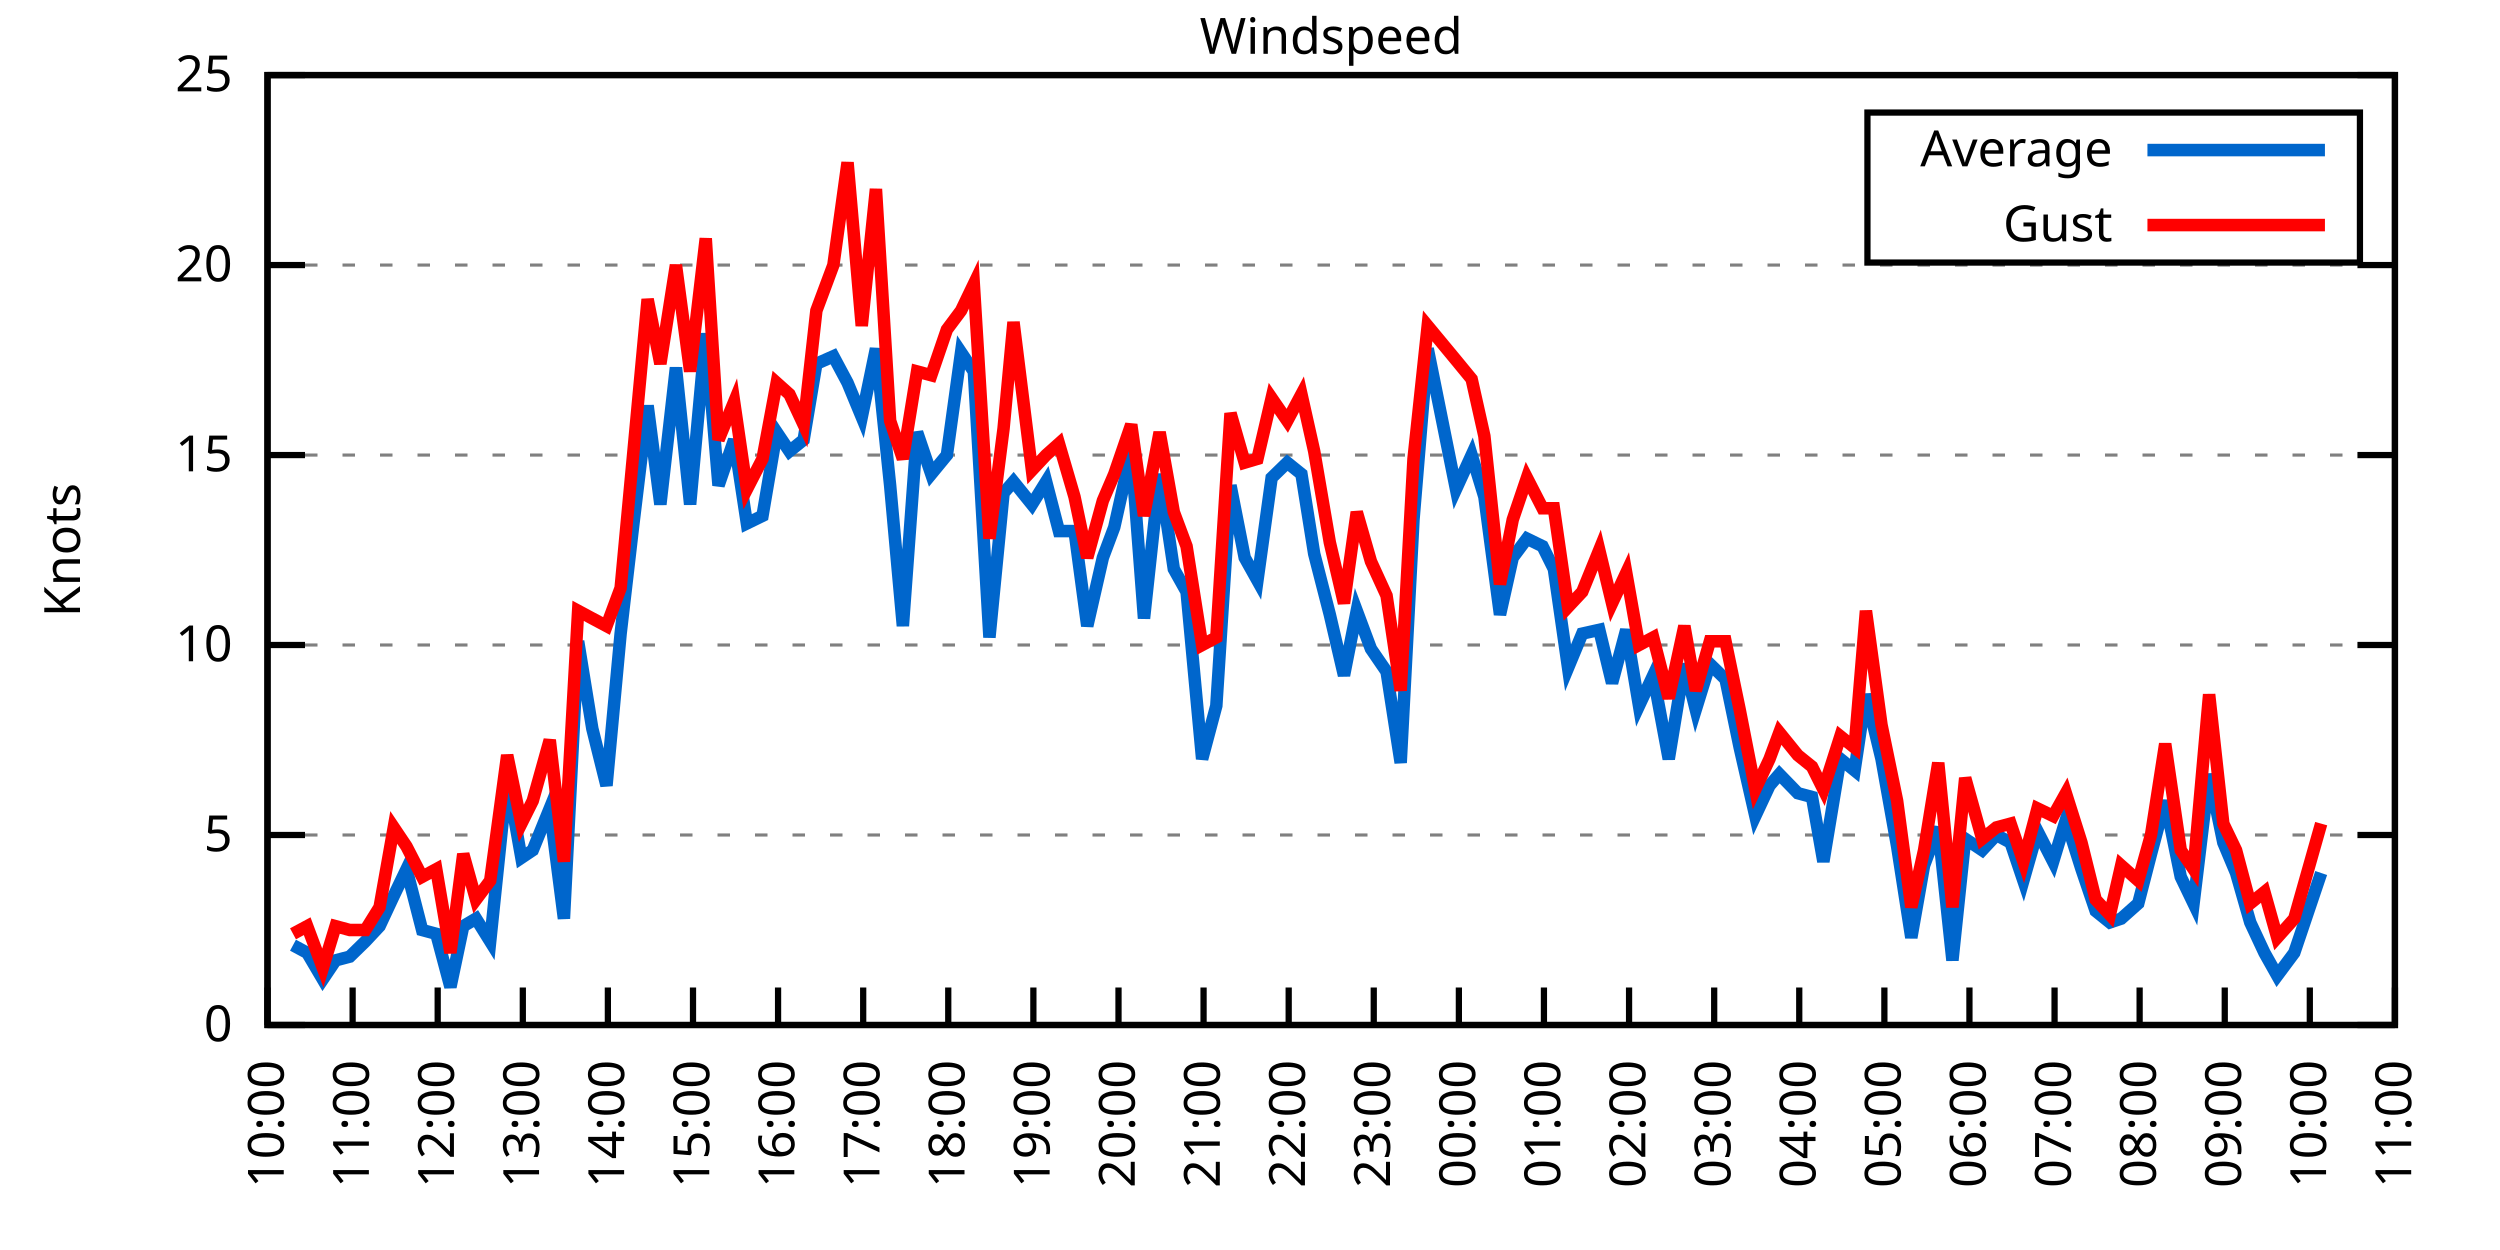
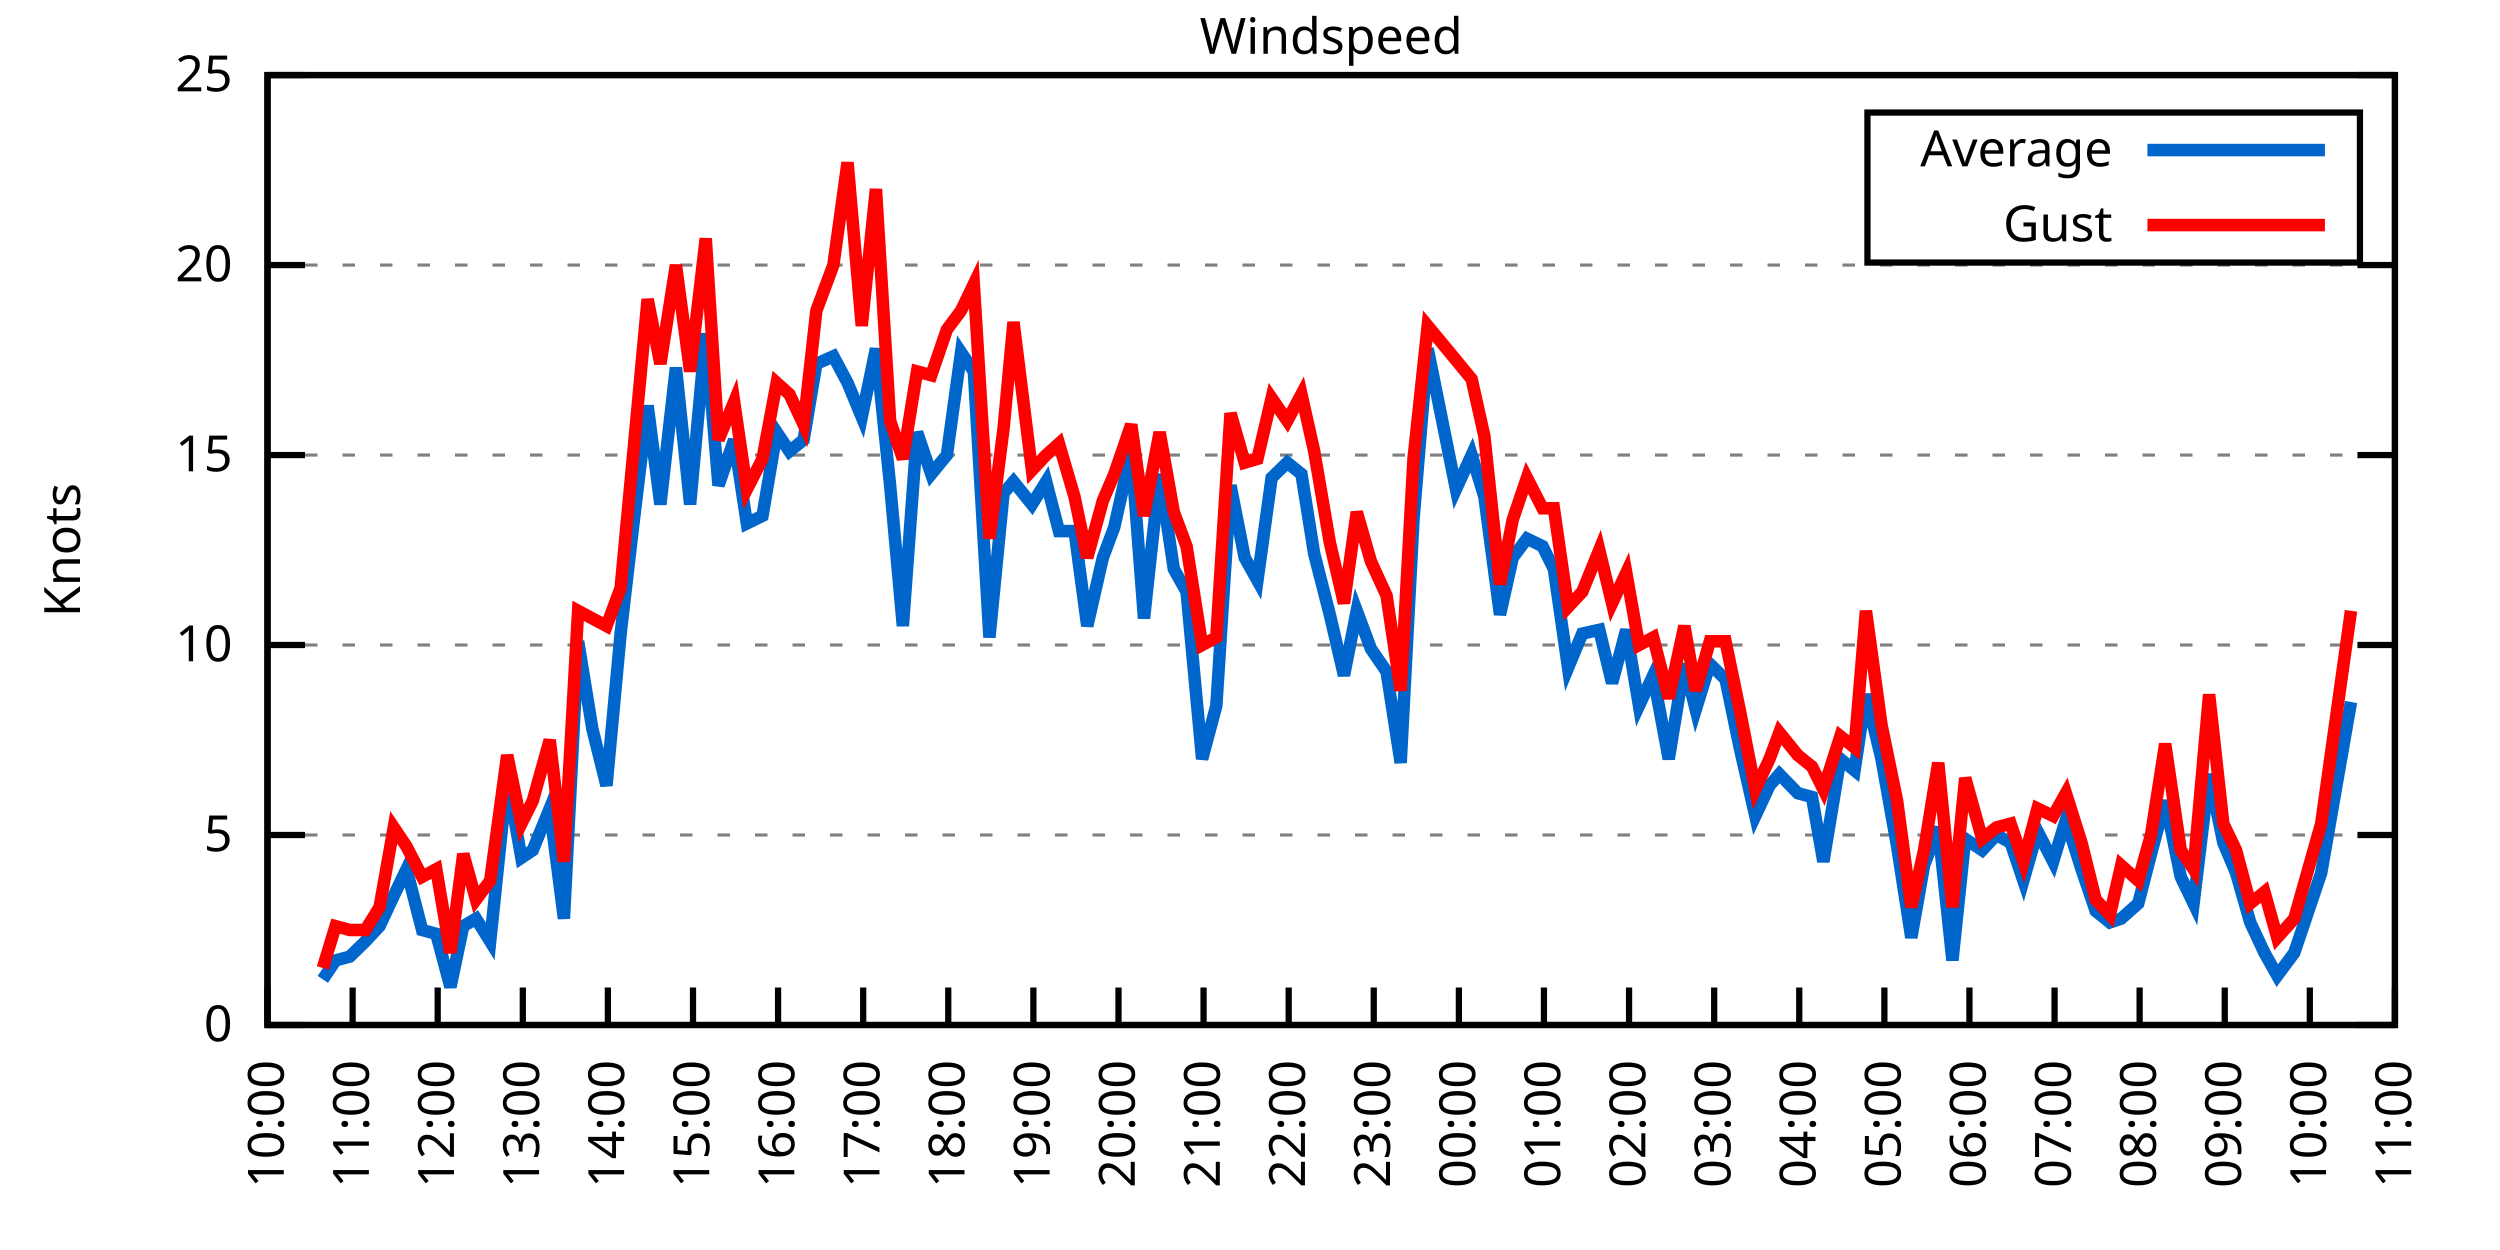
<svg xmlns="http://www.w3.org/2000/svg" xmlns:xlink="http://www.w3.org/1999/xlink" width="400" height="200" viewBox="0 0 400 200">
  <g id="gnuplot_canvas">
    <rect x="0" y="0" width="400" height="200" fill="none" />
    <defs>
      <circle id="gpDot" r="0.5" stroke-width="0.5" stroke="currentColor" />
      <path id="gpPt0" stroke-width="0.333" stroke="currentColor" d="M-1,0 h2 M0,-1 v2" />
      <path id="gpPt1" stroke-width="0.333" stroke="currentColor" d="M-1,-1 L1,1 M1,-1 L-1,1" />
      <path id="gpPt2" stroke-width="0.333" stroke="currentColor" d="M-1,0 L1,0 M0,-1 L0,1 M-1,-1 L1,1 M-1,1 L1,-1" />
      <rect id="gpPt3" stroke-width="0.333" stroke="currentColor" x="-1" y="-1" width="2" height="2" />
      <rect id="gpPt4" stroke-width="0.333" stroke="currentColor" fill="currentColor" x="-1" y="-1" width="2" height="2" />
      <circle id="gpPt5" stroke-width="0.333" stroke="currentColor" cx="0" cy="0" r="1" />
      <use xlink:href="#gpPt5" id="gpPt6" fill="currentColor" stroke="none" />
      <path id="gpPt7" stroke-width="0.333" stroke="currentColor" d="M0,-1.33 L-1.33,0.67 L1.33,0.67 z" />
      <use xlink:href="#gpPt7" id="gpPt8" fill="currentColor" stroke="none" />
      <use xlink:href="#gpPt7" id="gpPt9" stroke="currentColor" transform="rotate(180)" />
      <use xlink:href="#gpPt9" id="gpPt10" fill="currentColor" stroke="none" />
      <use xlink:href="#gpPt3" id="gpPt11" stroke="currentColor" transform="rotate(45)" />
      <use xlink:href="#gpPt11" id="gpPt12" fill="currentColor" stroke="none" />
      <path id="gpPt13" stroke-width="0.333" stroke="currentColor" d="M0,1.330 L1.265,0.411 L0.782,-1.067 L-0.782,-1.076 L-1.265,0.411 z" />
      <use xlink:href="#gpPt13" id="gpPt14" fill="currentColor" stroke="none" />
      <filter id="textbox" filterUnits="objectBoundingBox" x="0" y="0" height="1" width="1">
        <feFlood flood-color="white" flood-opacity="1" result="bgnd" />
        <feComposite in="SourceGraphic" in2="bgnd" operator="atop" />
      </filter>
      <filter id="greybox" filterUnits="objectBoundingBox" x="0" y="0" height="1" width="1">
        <feFlood flood-color="lightgrey" flood-opacity="1" result="grey" />
        <feComposite in="SourceGraphic" in2="grey" operator="atop" />
      </filter>
    </defs>
    <g fill="none" color="white" stroke="currentColor" stroke-width="1.00" stroke-linecap="butt" stroke-linejoin="miter">
</g>
    <g fill="none" color="black" stroke="currentColor" stroke-width="1.00" stroke-linecap="butt" stroke-linejoin="miter">
      <g stroke="none" shape-rendering="crispEdges">
        <polygon fill="rgb(255, 255, 255)" points="42.80,164.00 383.18,164.00 383.18,12.02 42.80,12.02 " />
      </g>
    </g>
    <g fill="none" color="black" stroke="currentColor" stroke-width="1.00" stroke-linecap="butt" stroke-linejoin="miter">
</g>
    <g fill="none" color="black" stroke="black" stroke-width="0.50" stroke-linecap="butt" stroke-linejoin="miter">
</g>
    <g fill="none" color="gray" stroke="currentColor" stroke-width="0.50" stroke-linecap="butt" stroke-linejoin="miter">
      <path stroke="gray" stroke-dasharray="2,4" class="gridline" d="M42.80,164.00 L383.19,164.00  " />
    </g>
    <g fill="none" color="gray" stroke="gray" stroke-width="1.00" stroke-linecap="butt" stroke-linejoin="miter">
</g>
    <g fill="none" color="black" stroke="currentColor" stroke-width="1.00" stroke-linecap="butt" stroke-linejoin="miter">
      <path stroke="black" d="M42.80,164.00 L48.80,164.00 M383.19,164.00 L377.19,164.00  " />
      <g transform="translate(37.20,166.60)" stroke="none" fill="black" font-family="Sans" font-size="8.00" text-anchor="end">
        <text>
          <tspan font-family="Sans"> 0</tspan>
        </text>
      </g>
    </g>
    <g fill="none" color="black" stroke="currentColor" stroke-width="1.00" stroke-linecap="butt" stroke-linejoin="miter">
</g>
    <g fill="none" color="black" stroke="black" stroke-width="0.50" stroke-linecap="butt" stroke-linejoin="miter">
</g>
    <g fill="none" color="gray" stroke="currentColor" stroke-width="0.50" stroke-linecap="butt" stroke-linejoin="miter">
      <path stroke="gray" stroke-dasharray="2,4" class="gridline" d="M42.80,133.60 L383.19,133.60  " />
    </g>
    <g fill="none" color="gray" stroke="gray" stroke-width="1.00" stroke-linecap="butt" stroke-linejoin="miter">
</g>
    <g fill="none" color="black" stroke="currentColor" stroke-width="1.00" stroke-linecap="butt" stroke-linejoin="miter">
      <path stroke="black" d="M42.80,133.60 L48.80,133.60 M383.19,133.60 L377.19,133.60  " />
      <g transform="translate(37.20,136.20)" stroke="none" fill="black" font-family="Sans" font-size="8.00" text-anchor="end">
        <text>
          <tspan font-family="Sans"> 5</tspan>
        </text>
      </g>
    </g>
    <g fill="none" color="black" stroke="currentColor" stroke-width="1.00" stroke-linecap="butt" stroke-linejoin="miter">
</g>
    <g fill="none" color="black" stroke="black" stroke-width="0.50" stroke-linecap="butt" stroke-linejoin="miter">
</g>
    <g fill="none" color="gray" stroke="currentColor" stroke-width="0.50" stroke-linecap="butt" stroke-linejoin="miter">
      <path stroke="gray" stroke-dasharray="2,4" class="gridline" d="M42.80,103.20 L383.19,103.20  " />
    </g>
    <g fill="none" color="gray" stroke="gray" stroke-width="1.00" stroke-linecap="butt" stroke-linejoin="miter">
</g>
    <g fill="none" color="black" stroke="currentColor" stroke-width="1.00" stroke-linecap="butt" stroke-linejoin="miter">
      <path stroke="black" d="M42.80,103.20 L48.80,103.20 M383.19,103.20 L377.19,103.20  " />
      <g transform="translate(37.20,105.80)" stroke="none" fill="black" font-family="Sans" font-size="8.00" text-anchor="end">
        <text>
          <tspan font-family="Sans"> 10</tspan>
        </text>
      </g>
    </g>
    <g fill="none" color="black" stroke="currentColor" stroke-width="1.00" stroke-linecap="butt" stroke-linejoin="miter">
</g>
    <g fill="none" color="black" stroke="black" stroke-width="0.50" stroke-linecap="butt" stroke-linejoin="miter">
</g>
    <g fill="none" color="gray" stroke="currentColor" stroke-width="0.50" stroke-linecap="butt" stroke-linejoin="miter">
      <path stroke="gray" stroke-dasharray="2,4" class="gridline" d="M42.80,72.81 L383.19,72.81  " />
    </g>
    <g fill="none" color="gray" stroke="gray" stroke-width="1.00" stroke-linecap="butt" stroke-linejoin="miter">
</g>
    <g fill="none" color="black" stroke="currentColor" stroke-width="1.00" stroke-linecap="butt" stroke-linejoin="miter">
      <path stroke="black" d="M42.80,72.81 L48.80,72.81 M383.19,72.81 L377.19,72.81  " />
      <g transform="translate(37.20,75.41)" stroke="none" fill="black" font-family="Sans" font-size="8.00" text-anchor="end">
        <text>
          <tspan font-family="Sans"> 15</tspan>
        </text>
      </g>
    </g>
    <g fill="none" color="black" stroke="currentColor" stroke-width="1.00" stroke-linecap="butt" stroke-linejoin="miter">
</g>
    <g fill="none" color="black" stroke="black" stroke-width="0.50" stroke-linecap="butt" stroke-linejoin="miter">
</g>
    <g fill="none" color="gray" stroke="currentColor" stroke-width="0.50" stroke-linecap="butt" stroke-linejoin="miter">
      <path stroke="gray" stroke-dasharray="2,4" class="gridline" d="M42.80,42.41 L383.19,42.41  " />
    </g>
    <g fill="none" color="gray" stroke="gray" stroke-width="1.00" stroke-linecap="butt" stroke-linejoin="miter">
</g>
    <g fill="none" color="black" stroke="currentColor" stroke-width="1.00" stroke-linecap="butt" stroke-linejoin="miter">
      <path stroke="black" d="M42.80,42.41 L48.80,42.41 M383.19,42.41 L377.19,42.41  " />
      <g transform="translate(37.20,45.01)" stroke="none" fill="black" font-family="Sans" font-size="8.00" text-anchor="end">
        <text>
          <tspan font-family="Sans"> 20</tspan>
        </text>
      </g>
    </g>
    <g fill="none" color="black" stroke="currentColor" stroke-width="1.00" stroke-linecap="butt" stroke-linejoin="miter">
</g>
    <g fill="none" color="black" stroke="black" stroke-width="0.50" stroke-linecap="butt" stroke-linejoin="miter">
</g>
    <g fill="none" color="gray" stroke="currentColor" stroke-width="0.50" stroke-linecap="butt" stroke-linejoin="miter">
      <path stroke="gray" stroke-dasharray="2,4" class="gridline" d="M42.80,12.01 L383.19,12.01  " />
    </g>
    <g fill="none" color="gray" stroke="gray" stroke-width="1.00" stroke-linecap="butt" stroke-linejoin="miter">
</g>
    <g fill="none" color="black" stroke="currentColor" stroke-width="1.00" stroke-linecap="butt" stroke-linejoin="miter">
      <path stroke="black" d="M42.80,12.01 L48.80,12.01 M383.19,12.01 L377.19,12.01  " />
      <g transform="translate(37.20,14.61)" stroke="none" fill="black" font-family="Sans" font-size="8.00" text-anchor="end">
        <text>
          <tspan font-family="Sans"> 25</tspan>
        </text>
      </g>
    </g>
    <g fill="none" color="black" stroke="currentColor" stroke-width="1.00" stroke-linecap="butt" stroke-linejoin="miter">
      <path stroke="black" d="M42.80,164.00 L42.80,158.00  " />
      <g transform="translate(45.40,169.60) rotate(270.00)" stroke="none" fill="black" font-family="Sans" font-size="8.00" text-anchor="end">
        <text>
          <tspan font-family="Sans">10:00</tspan>
        </text>
      </g>
    </g>
    <g fill="none" color="black" stroke="currentColor" stroke-width="1.00" stroke-linecap="butt" stroke-linejoin="miter">
      <path stroke="black" d="M56.42,164.00 L56.42,158.00  " />
      <g transform="translate(59.02,169.60) rotate(270.00)" stroke="none" fill="black" font-family="Sans" font-size="8.00" text-anchor="end">
        <text>
          <tspan font-family="Sans">11:00</tspan>
        </text>
      </g>
    </g>
    <g fill="none" color="black" stroke="currentColor" stroke-width="1.00" stroke-linecap="butt" stroke-linejoin="miter">
      <path stroke="black" d="M70.03,164.00 L70.03,158.00  " />
      <g transform="translate(72.63,169.60) rotate(270.00)" stroke="none" fill="black" font-family="Sans" font-size="8.00" text-anchor="end">
        <text>
          <tspan font-family="Sans">12:00</tspan>
        </text>
      </g>
    </g>
    <g fill="none" color="black" stroke="currentColor" stroke-width="1.00" stroke-linecap="butt" stroke-linejoin="miter">
      <path stroke="black" d="M83.65,164.00 L83.65,158.00  " />
      <g transform="translate(86.25,169.60) rotate(270.00)" stroke="none" fill="black" font-family="Sans" font-size="8.00" text-anchor="end">
        <text>
          <tspan font-family="Sans">13:00</tspan>
        </text>
      </g>
    </g>
    <g fill="none" color="black" stroke="currentColor" stroke-width="1.00" stroke-linecap="butt" stroke-linejoin="miter">
      <path stroke="black" d="M97.26,164.00 L97.26,158.00  " />
      <g transform="translate(99.86,169.60) rotate(270.00)" stroke="none" fill="black" font-family="Sans" font-size="8.00" text-anchor="end">
        <text>
          <tspan font-family="Sans">14:00</tspan>
        </text>
      </g>
    </g>
    <g fill="none" color="black" stroke="currentColor" stroke-width="1.00" stroke-linecap="butt" stroke-linejoin="miter">
      <path stroke="black" d="M110.88,164.00 L110.88,158.00  " />
      <g transform="translate(113.48,169.60) rotate(270.00)" stroke="none" fill="black" font-family="Sans" font-size="8.00" text-anchor="end">
        <text>
          <tspan font-family="Sans">15:00</tspan>
        </text>
      </g>
    </g>
    <g fill="none" color="black" stroke="currentColor" stroke-width="1.00" stroke-linecap="butt" stroke-linejoin="miter">
      <path stroke="black" d="M124.49,164.00 L124.49,158.00  " />
      <g transform="translate(127.09,169.60) rotate(270.00)" stroke="none" fill="black" font-family="Sans" font-size="8.00" text-anchor="end">
        <text>
          <tspan font-family="Sans">16:00</tspan>
        </text>
      </g>
    </g>
    <g fill="none" color="black" stroke="currentColor" stroke-width="1.00" stroke-linecap="butt" stroke-linejoin="miter">
      <path stroke="black" d="M138.11,164.00 L138.11,158.00  " />
      <g transform="translate(140.71,169.60) rotate(270.00)" stroke="none" fill="black" font-family="Sans" font-size="8.00" text-anchor="end">
        <text>
          <tspan font-family="Sans">17:00</tspan>
        </text>
      </g>
    </g>
    <g fill="none" color="black" stroke="currentColor" stroke-width="1.00" stroke-linecap="butt" stroke-linejoin="miter">
      <path stroke="black" d="M151.72,164.00 L151.72,158.00  " />
      <g transform="translate(154.32,169.60) rotate(270.00)" stroke="none" fill="black" font-family="Sans" font-size="8.00" text-anchor="end">
        <text>
          <tspan font-family="Sans">18:00</tspan>
        </text>
      </g>
    </g>
    <g fill="none" color="black" stroke="currentColor" stroke-width="1.00" stroke-linecap="butt" stroke-linejoin="miter">
      <path stroke="black" d="M165.34,164.00 L165.34,158.00  " />
      <g transform="translate(167.94,169.60) rotate(270.00)" stroke="none" fill="black" font-family="Sans" font-size="8.00" text-anchor="end">
        <text>
          <tspan font-family="Sans">19:00</tspan>
        </text>
      </g>
    </g>
    <g fill="none" color="black" stroke="currentColor" stroke-width="1.00" stroke-linecap="butt" stroke-linejoin="miter">
      <path stroke="black" d="M178.96,164.00 L178.96,158.00  " />
      <g transform="translate(181.56,169.60) rotate(270.00)" stroke="none" fill="black" font-family="Sans" font-size="8.00" text-anchor="end">
        <text>
          <tspan font-family="Sans">20:00</tspan>
        </text>
      </g>
    </g>
    <g fill="none" color="black" stroke="currentColor" stroke-width="1.00" stroke-linecap="butt" stroke-linejoin="miter">
      <path stroke="black" d="M192.57,164.00 L192.57,158.00  " />
      <g transform="translate(195.17,169.60) rotate(270.00)" stroke="none" fill="black" font-family="Sans" font-size="8.00" text-anchor="end">
        <text>
          <tspan font-family="Sans">21:00</tspan>
        </text>
      </g>
    </g>
    <g fill="none" color="black" stroke="currentColor" stroke-width="1.00" stroke-linecap="butt" stroke-linejoin="miter">
      <path stroke="black" d="M206.19,164.00 L206.19,158.00  " />
      <g transform="translate(208.79,169.60) rotate(270.00)" stroke="none" fill="black" font-family="Sans" font-size="8.00" text-anchor="end">
        <text>
          <tspan font-family="Sans">22:00</tspan>
        </text>
      </g>
    </g>
    <g fill="none" color="black" stroke="currentColor" stroke-width="1.00" stroke-linecap="butt" stroke-linejoin="miter">
      <path stroke="black" d="M219.80,164.00 L219.80,158.00  " />
      <g transform="translate(222.40,169.60) rotate(270.00)" stroke="none" fill="black" font-family="Sans" font-size="8.00" text-anchor="end">
        <text>
          <tspan font-family="Sans">23:00</tspan>
        </text>
      </g>
    </g>
    <g fill="none" color="black" stroke="currentColor" stroke-width="1.00" stroke-linecap="butt" stroke-linejoin="miter">
      <path stroke="black" d="M233.42,164.00 L233.42,158.00  " />
      <g transform="translate(236.02,169.60) rotate(270.00)" stroke="none" fill="black" font-family="Sans" font-size="8.00" text-anchor="end">
        <text>
          <tspan font-family="Sans">00:00</tspan>
        </text>
      </g>
    </g>
    <g fill="none" color="black" stroke="currentColor" stroke-width="1.00" stroke-linecap="butt" stroke-linejoin="miter">
      <path stroke="black" d="M247.03,164.00 L247.03,158.00  " />
      <g transform="translate(249.63,169.60) rotate(270.00)" stroke="none" fill="black" font-family="Sans" font-size="8.00" text-anchor="end">
        <text>
          <tspan font-family="Sans">01:00</tspan>
        </text>
      </g>
    </g>
    <g fill="none" color="black" stroke="currentColor" stroke-width="1.00" stroke-linecap="butt" stroke-linejoin="miter">
      <path stroke="black" d="M260.65,164.00 L260.65,158.00  " />
      <g transform="translate(263.25,169.60) rotate(270.00)" stroke="none" fill="black" font-family="Sans" font-size="8.00" text-anchor="end">
        <text>
          <tspan font-family="Sans">02:00</tspan>
        </text>
      </g>
    </g>
    <g fill="none" color="black" stroke="currentColor" stroke-width="1.00" stroke-linecap="butt" stroke-linejoin="miter">
      <path stroke="black" d="M274.27,164.00 L274.27,158.00  " />
      <g transform="translate(276.87,169.60) rotate(270.00)" stroke="none" fill="black" font-family="Sans" font-size="8.00" text-anchor="end">
        <text>
          <tspan font-family="Sans">03:00</tspan>
        </text>
      </g>
    </g>
    <g fill="none" color="black" stroke="currentColor" stroke-width="1.00" stroke-linecap="butt" stroke-linejoin="miter">
      <path stroke="black" d="M287.88,164.00 L287.88,158.00  " />
      <g transform="translate(290.48,169.60) rotate(270.00)" stroke="none" fill="black" font-family="Sans" font-size="8.00" text-anchor="end">
        <text>
          <tspan font-family="Sans">04:00</tspan>
        </text>
      </g>
    </g>
    <g fill="none" color="black" stroke="currentColor" stroke-width="1.00" stroke-linecap="butt" stroke-linejoin="miter">
      <path stroke="black" d="M301.50,164.00 L301.50,158.00  " />
      <g transform="translate(304.10,169.60) rotate(270.00)" stroke="none" fill="black" font-family="Sans" font-size="8.00" text-anchor="end">
        <text>
          <tspan font-family="Sans">05:00</tspan>
        </text>
      </g>
    </g>
    <g fill="none" color="black" stroke="currentColor" stroke-width="1.00" stroke-linecap="butt" stroke-linejoin="miter">
      <path stroke="black" d="M315.11,164.00 L315.11,158.00  " />
      <g transform="translate(317.71,169.60) rotate(270.00)" stroke="none" fill="black" font-family="Sans" font-size="8.00" text-anchor="end">
        <text>
          <tspan font-family="Sans">06:00</tspan>
        </text>
      </g>
    </g>
    <g fill="none" color="black" stroke="currentColor" stroke-width="1.00" stroke-linecap="butt" stroke-linejoin="miter">
      <path stroke="black" d="M328.73,164.00 L328.73,158.00  " />
      <g transform="translate(331.33,169.60) rotate(270.00)" stroke="none" fill="black" font-family="Sans" font-size="8.00" text-anchor="end">
        <text>
          <tspan font-family="Sans">07:00</tspan>
        </text>
      </g>
    </g>
    <g fill="none" color="black" stroke="currentColor" stroke-width="1.00" stroke-linecap="butt" stroke-linejoin="miter">
      <path stroke="black" d="M342.34,164.00 L342.34,158.00  " />
      <g transform="translate(344.94,169.60) rotate(270.00)" stroke="none" fill="black" font-family="Sans" font-size="8.00" text-anchor="end">
        <text>
          <tspan font-family="Sans">08:00</tspan>
        </text>
      </g>
    </g>
    <g fill="none" color="black" stroke="currentColor" stroke-width="1.00" stroke-linecap="butt" stroke-linejoin="miter">
      <path stroke="black" d="M355.96,164.00 L355.96,158.00  " />
      <g transform="translate(358.56,169.60) rotate(270.00)" stroke="none" fill="black" font-family="Sans" font-size="8.00" text-anchor="end">
        <text>
          <tspan font-family="Sans">09:00</tspan>
        </text>
      </g>
    </g>
    <g fill="none" color="black" stroke="currentColor" stroke-width="1.00" stroke-linecap="butt" stroke-linejoin="miter">
      <path stroke="black" d="M369.57,164.00 L369.57,158.00  " />
      <g transform="translate(372.17,169.60) rotate(270.00)" stroke="none" fill="black" font-family="Sans" font-size="8.00" text-anchor="end">
        <text>
          <tspan font-family="Sans">10:00</tspan>
        </text>
      </g>
    </g>
    <g fill="none" color="black" stroke="currentColor" stroke-width="1.00" stroke-linecap="butt" stroke-linejoin="miter">
      <path stroke="black" d="M383.19,164.00 L383.19,158.00  " />
      <g transform="translate(385.79,169.60) rotate(270.00)" stroke="none" fill="black" font-family="Sans" font-size="8.00" text-anchor="end">
        <text>
          <tspan font-family="Sans">11:00</tspan>
        </text>
      </g>
    </g>
    <g fill="none" color="black" stroke="currentColor" stroke-width="1.00" stroke-linecap="butt" stroke-linejoin="miter">
</g>
    <g fill="none" color="black" stroke="currentColor" stroke-width="1.00" stroke-linecap="butt" stroke-linejoin="miter">
      <path stroke="black" d="M42.80,12.01 L42.80,164.00 L383.19,164.00 L383.19,12.01 L42.80,12.01 Z  " />
    </g>
    <g fill="none" color="black" stroke="currentColor" stroke-width="1.00" stroke-linecap="butt" stroke-linejoin="miter">
</g>
    <g fill="none" color="black" stroke="currentColor" stroke-width="1.00" stroke-linecap="butt" stroke-linejoin="miter">
      <path stroke="black" d="M298.79,42.01 L298.79,18.01 L377.59,18.01 L377.59,42.01 L298.79,42.01 Z  " />
    </g>
    <g id="Windspeed_plot_1">
      <g fill="none" color="white" stroke="black" stroke-width="2.00" stroke-linecap="butt" stroke-linejoin="miter">
</g>
      <g fill="none" color="black" stroke="currentColor" stroke-width="2.00" stroke-linecap="butt" stroke-linejoin="miter">
        <g transform="translate(337.99,26.61)" stroke="none" fill="black" font-family="Sans" font-size="8.00" text-anchor="end">
          <text>
            <tspan font-family="Sans">Average</tspan>
          </text>
        </g>
      </g>
      <g fill="none" color="black" stroke="currentColor" stroke-width="2.00" stroke-linecap="butt" stroke-linejoin="miter">
-         <path stroke="rgb(  0, 102, 204)" d="M343.59,24.01 L371.99,24.01 M46.88,151.23 L49.15,152.45 L51.65,156.70 L53.69,153.66 L55.96,153.06 L58.46,150.62   L60.73,148.19 L63.00,143.33 L65.04,139.07 L67.54,148.80 L69.80,149.41 L72.07,157.92 L74.12,148.19 L76.16,146.98   L78.43,150.62 L81.15,124.48 L83.42,137.25 L85.24,136.03 L87.96,129.35 L90.23,146.98 L92.50,102.60 L94.77,116.58   L97.04,125.70 L99.30,101.38 L101.35,83.75 L103.62,64.90 L105.66,80.71 L108.15,58.82 L110.42,80.71 L112.92,53.35   L114.96,77.67 L117.46,70.37 L119.50,83.75 L122.00,82.53 L124.27,69.16 L126.31,72.20 L128.58,70.37 L130.62,58.21   L133.34,57.00 L135.61,61.25 L137.88,66.73 L140.15,55.78 L142.42,77.67 L144.46,100.16 L146.73,69.16 L149.00,75.85   L151.50,72.81 L153.77,56.39 L155.81,59.43 L158.31,101.99 L160.57,78.89 L162.16,77.06 L165.11,80.71 L167.38,77.06   L169.43,84.97 L171.92,84.97 L173.96,100.16 L176.46,89.22 L178.28,84.36 L181.00,72.20 L183.04,98.95 L185.54,75.85   L187.81,91.04 L189.85,94.69 L192.34,121.44 L194.61,112.93 L196.88,77.67 L199.15,89.22 L201.19,92.87 L203.46,76.45   L205.96,74.02 L208.23,75.85 L210.27,88.61 L212.77,98.34 L215.04,108.07 L217.08,97.73 L219.35,103.81 L221.85,107.46   L224.11,122.05 L226.16,83.14 L228.43,55.78 L232.96,78.28 L235.46,72.81 L237.50,79.49 L240.00,98.34 L242.04,89.22   L244.31,86.18 L246.81,87.40 L248.62,91.04 L250.89,106.85 L253.16,101.38 L255.88,100.77 L257.93,109.28 L260.20,100.77   L262.24,112.93 L264.51,108.07 L267.00,121.44 L269.50,106.24 L271.32,113.54 L273.58,106.24 L276.08,108.68 L278.35,119.62   L280.85,130.56 L283.12,125.70 L284.70,123.87 L287.65,126.91 L289.92,127.52 L291.74,137.86 L294.46,121.44 L296.73,123.27   L298.55,111.11 L301.04,121.44 L303.54,135.43 L305.81,150.02 L307.85,138.47 L310.12,132.39 L312.39,153.66 L314.43,134.21   L317.15,136.03 L319.42,133.60 L321.69,134.82 L323.74,140.90 L326.00,132.99 L328.50,137.86 L330.54,131.17 L333.04,139.07   L335.31,145.76 L337.58,147.59 L339.39,146.98 L342.12,144.55 L344.16,136.64 L346.43,128.13 L348.92,140.29 L350.97,144.55   L353.46,123.87 L355.73,134.82 L357.77,139.68 L360.04,147.59 L362.31,152.45 L364.36,156.10 L367.08,152.45 L371.39,139.68    " />
+         <path stroke="rgb(  0, 102, 204)" d="M343.59,24.01 L371.99,24.01 M51.65,156.70 L53.69,153.66 L55.96,153.06 L58.46,150.62 L60.73,148.19 L63.00,143.33   L65.04,139.07 L67.54,148.80 L69.80,149.41 L72.07,157.92 L74.12,148.19 L76.16,146.98 L78.43,150.62 L81.15,124.48   L83.42,137.25 L85.24,136.03 L87.96,129.35 L90.23,146.98 L92.50,102.60 L94.77,116.58 L97.04,125.70 L99.30,101.38   L101.35,83.75 L103.62,64.90 L105.66,80.71 L108.15,58.82 L110.42,80.71 L112.92,53.35 L114.96,77.67 L117.46,70.37   L119.50,83.75 L122.00,82.53 L124.27,69.16 L126.31,72.20 L128.58,70.37 L130.62,58.21 L133.34,57.00 L135.61,61.25   L137.88,66.73 L140.15,55.78 L142.42,77.67 L144.46,100.16 L146.73,69.16 L149.00,75.85 L151.50,72.81 L153.77,56.39   L155.81,59.43 L158.31,101.99 L160.57,78.89 L162.16,77.06 L165.11,80.71 L167.38,77.06 L169.43,84.97 L171.92,84.97   L173.96,100.16 L176.46,89.22 L178.28,84.36 L181.00,72.20 L183.04,98.95 L185.54,75.85 L187.81,91.04 L189.85,94.69   L192.34,121.44 L194.61,112.93 L196.88,77.67 L199.15,89.22 L201.19,92.87 L203.46,76.45 L205.96,74.02 L208.23,75.85   L210.27,88.61 L212.77,98.34 L215.04,108.07 L217.08,97.73 L219.35,103.81 L221.85,107.46 L224.11,122.05 L226.16,83.14   L228.43,55.78 L232.96,78.28 L235.46,72.81 L237.50,79.49 L240.00,98.34 L242.04,89.22 L244.31,86.18 L246.81,87.40   L248.62,91.04 L250.89,106.85 L253.16,101.38 L255.88,100.77 L257.93,109.28 L260.20,100.77 L262.24,112.93 L264.51,108.07   L267.00,121.44 L269.50,106.24 L271.32,113.54 L273.58,106.24 L276.08,108.68 L278.35,119.62 L280.85,130.56 L283.12,125.70   L284.70,123.87 L287.65,126.91 L289.92,127.52 L291.74,137.86 L294.46,121.44 L296.73,123.27 L298.55,111.11 L301.04,121.44   L303.54,135.43 L305.81,150.02 L307.85,138.47 L310.12,132.39 L312.39,153.66 L314.43,134.21 L317.15,136.03 L319.42,133.60   L321.69,134.82 L323.74,140.90 L326.00,132.99 L328.50,137.86 L330.54,131.17 L333.04,139.07 L335.31,145.76 L337.58,147.59   L339.39,146.98 L342.12,144.55 L344.16,136.64 L346.43,128.13 L348.92,140.29 L350.97,144.55 L353.46,123.87 L355.73,134.82   L357.77,139.68 L360.04,147.59 L362.31,152.45 L364.36,156.10 L367.08,152.45 L371.39,139.68 L376.16,112.32  " />
      </g>
    </g>
    <g id="Windspeed_plot_2">
      <g fill="none" color="black" stroke="currentColor" stroke-width="2.00" stroke-linecap="butt" stroke-linejoin="miter">
        <g transform="translate(337.99,38.61)" stroke="none" fill="black" font-family="Sans" font-size="8.00" text-anchor="end">
          <text>
            <tspan font-family="Sans">Gust</tspan>
          </text>
        </g>
      </g>
      <g fill="none" color="black" stroke="currentColor" stroke-width="2.00" stroke-linecap="butt" stroke-linejoin="miter">
-         <path stroke="rgb(255,   0,   0)" d="M343.59,36.01 L371.99,36.01 M46.88,149.41 L49.15,148.19 L51.65,154.88 L53.69,148.19 L55.96,148.80 L58.46,148.80   L60.73,145.15 L63.00,132.39 L65.04,135.43 L67.54,140.29 L69.80,139.07 L72.07,152.45 L74.12,136.64 L76.16,143.94   L78.43,140.90 L81.15,120.83 L83.42,131.78 L85.24,128.13 L87.96,118.40 L90.23,137.86 L92.50,97.73 L94.77,98.95   L97.04,100.16 L99.30,94.08 L101.35,72.20 L103.62,47.88 L105.66,58.21 L108.15,42.41 L110.42,59.43 L112.92,38.15   L114.96,70.37 L117.46,64.29 L119.50,78.28 L122.00,73.41 L124.27,61.25 L126.31,63.08 L128.58,67.94 L130.62,49.70   L133.34,42.41 L135.61,25.99 L137.88,52.14 L140.15,30.25 L142.42,67.33 L144.46,73.41 L146.73,59.43 L149.00,60.04   L151.50,52.74 L153.77,49.70 L155.81,45.45 L158.31,86.18 L160.57,68.55 L162.16,51.53 L165.11,75.24 L167.38,72.81   L169.43,70.98 L171.92,79.49 L173.96,89.22 L176.46,80.10 L178.28,75.85 L181.00,67.94 L183.04,82.53 L185.54,69.16   L187.81,81.93 L189.85,87.40 L192.34,103.20 L194.61,101.99 L196.88,66.12 L199.15,74.02 L201.19,73.41 L203.46,63.69   L205.96,67.33 L208.23,63.08 L210.27,72.20 L212.77,86.79 L215.04,96.52 L217.08,81.93 L219.35,89.83 L221.85,95.30   L224.11,110.50 L226.16,73.41 L228.43,52.14 L232.96,57.61 L235.46,60.65 L237.50,69.77 L240.00,93.48 L242.04,83.14   L244.31,76.45 L246.81,81.32 L248.62,81.32 L250.89,97.12 L253.16,94.69 L255.88,88.00 L257.93,96.52 L260.20,91.65   L262.24,103.20 L264.51,101.99 L267.00,111.72 L269.50,100.16 L271.32,110.50 L273.58,102.60 L276.08,102.60 L278.35,113.54   L280.85,126.31 L283.12,121.44 L284.70,117.19 L287.65,120.83 L289.92,122.66 L291.74,126.31 L294.46,117.80 L296.73,119.62   L298.55,97.73 L301.04,115.97 L303.54,128.13 L305.81,145.15 L307.85,136.03 L310.12,122.05 L312.39,145.15 L314.43,124.48   L317.15,134.21 L319.42,132.39 L321.69,131.78 L323.74,137.86 L326.00,129.35 L328.50,130.56 L330.54,126.91 L333.04,134.82   L335.31,143.94 L337.58,146.37 L339.39,138.47 L342.12,140.90 L344.16,133.60 L346.43,119.01 L348.92,136.03 L350.97,139.07   L353.46,111.11 L355.73,131.78 L357.77,136.03 L360.04,144.55 L362.31,142.72 L364.36,150.02 L367.08,146.98 L371.39,131.78    " />
+         <path stroke="rgb(255,   0,   0)" d="M343.59,36.01 L371.99,36.01 M51.65,154.88 L53.69,148.19 L55.96,148.80 L58.46,148.80 L60.73,145.15 L63.00,132.39   L65.04,135.43 L67.54,140.29 L69.80,139.07 L72.07,152.45 L74.12,136.64 L76.16,143.94 L78.43,140.90 L81.15,120.83   L83.42,131.78 L85.24,128.13 L87.96,118.40 L90.23,137.86 L92.50,97.73 L94.77,98.95 L97.04,100.16 L99.30,94.08   L101.35,72.20 L103.62,47.88 L105.66,58.21 L108.15,42.41 L110.42,59.43 L112.92,38.15 L114.96,70.37 L117.46,64.29   L119.50,78.28 L122.00,73.41 L124.27,61.25 L126.31,63.08 L128.58,67.94 L130.62,49.70 L133.34,42.41 L135.61,25.99   L137.88,52.14 L140.15,30.25 L142.42,67.33 L144.46,73.41 L146.73,59.43 L149.00,60.04 L151.50,52.74 L153.77,49.70   L155.81,45.45 L158.31,86.18 L160.57,68.55 L162.16,51.53 L165.11,75.24 L167.38,72.81 L169.43,70.98 L171.92,79.49   L173.96,89.22 L176.46,80.10 L178.28,75.85 L181.00,67.94 L183.04,82.53 L185.54,69.16 L187.81,81.93 L189.85,87.40   L192.34,103.20 L194.61,101.99 L196.88,66.12 L199.15,74.02 L201.19,73.41 L203.46,63.69 L205.96,67.33 L208.23,63.08   L210.27,72.20 L212.77,86.79 L215.04,96.52 L217.08,81.93 L219.35,89.83 L221.85,95.30 L224.11,110.50 L226.16,73.41   L228.43,52.14 L232.96,57.61 L235.46,60.65 L237.50,69.77 L240.00,93.48 L242.04,83.14 L244.31,76.45 L246.81,81.32   L248.62,81.32 L250.89,97.12 L253.16,94.69 L255.88,88.00 L257.93,96.52 L260.20,91.65 L262.24,103.20 L264.51,101.99   L267.00,111.72 L269.50,100.16 L271.32,110.50 L273.58,102.60 L276.08,102.60 L278.35,113.54 L280.85,126.31 L283.12,121.44   L284.70,117.19 L287.65,120.83 L289.92,122.66 L291.74,126.31 L294.46,117.80 L296.73,119.62 L298.55,97.73 L301.04,115.97   L303.54,128.13 L305.81,145.15 L307.85,136.03 L310.12,122.05 L312.39,145.15 L314.43,124.48 L317.15,134.21 L319.42,132.39   L321.69,131.78 L323.74,137.86 L326.00,129.35 L328.50,130.56 L330.54,126.91 L333.04,134.82 L335.31,143.94 L337.58,146.37   L339.39,138.47 L342.12,140.90 L344.16,133.60 L346.43,119.01 L348.92,136.03 L350.97,139.07 L353.46,111.11 L355.73,131.78   L357.77,136.03 L360.04,144.55 L362.31,142.72 L364.36,150.02 L367.08,146.98 L371.39,131.78 L376.16,97.73  " />
      </g>
    </g>
    <g fill="none" color="black" stroke="currentColor" stroke-width="2.00" stroke-linecap="butt" stroke-linejoin="miter">
</g>
    <g fill="none" color="black" stroke="black" stroke-width="1.00" stroke-linecap="butt" stroke-linejoin="miter">
</g>
    <g fill="none" color="black" stroke="currentColor" stroke-width="1.00" stroke-linecap="butt" stroke-linejoin="miter">
      <path stroke="black" d="M42.80,12.01 L42.80,164.00 L383.19,164.00 L383.19,12.01 L42.80,12.01 Z  " />
      <g transform="translate(12.80,88.01) rotate(270.00)" stroke="none" fill="black" font-family="Sans" font-size="8.00" text-anchor="middle">
        <text>
          <tspan font-family="Sans">Knots</tspan>
        </text>
      </g>
    </g>
    <g fill="none" color="black" stroke="currentColor" stroke-width="1.00" stroke-linecap="butt" stroke-linejoin="miter">
</g>
    <g fill="none" color="black" stroke="currentColor" stroke-width="1.00" stroke-linecap="butt" stroke-linejoin="miter">
      <g transform="translate(212.99,8.61)" stroke="none" fill="black" font-family="Sans" font-size="8.00" text-anchor="middle">
        <text>
          <tspan font-family="Sans">Windspeed</tspan>
        </text>
      </g>
    </g>
    <g fill="none" color="black" stroke="currentColor" stroke-width="1.00" stroke-linecap="butt" stroke-linejoin="miter">
</g>
  </g>
</svg>
